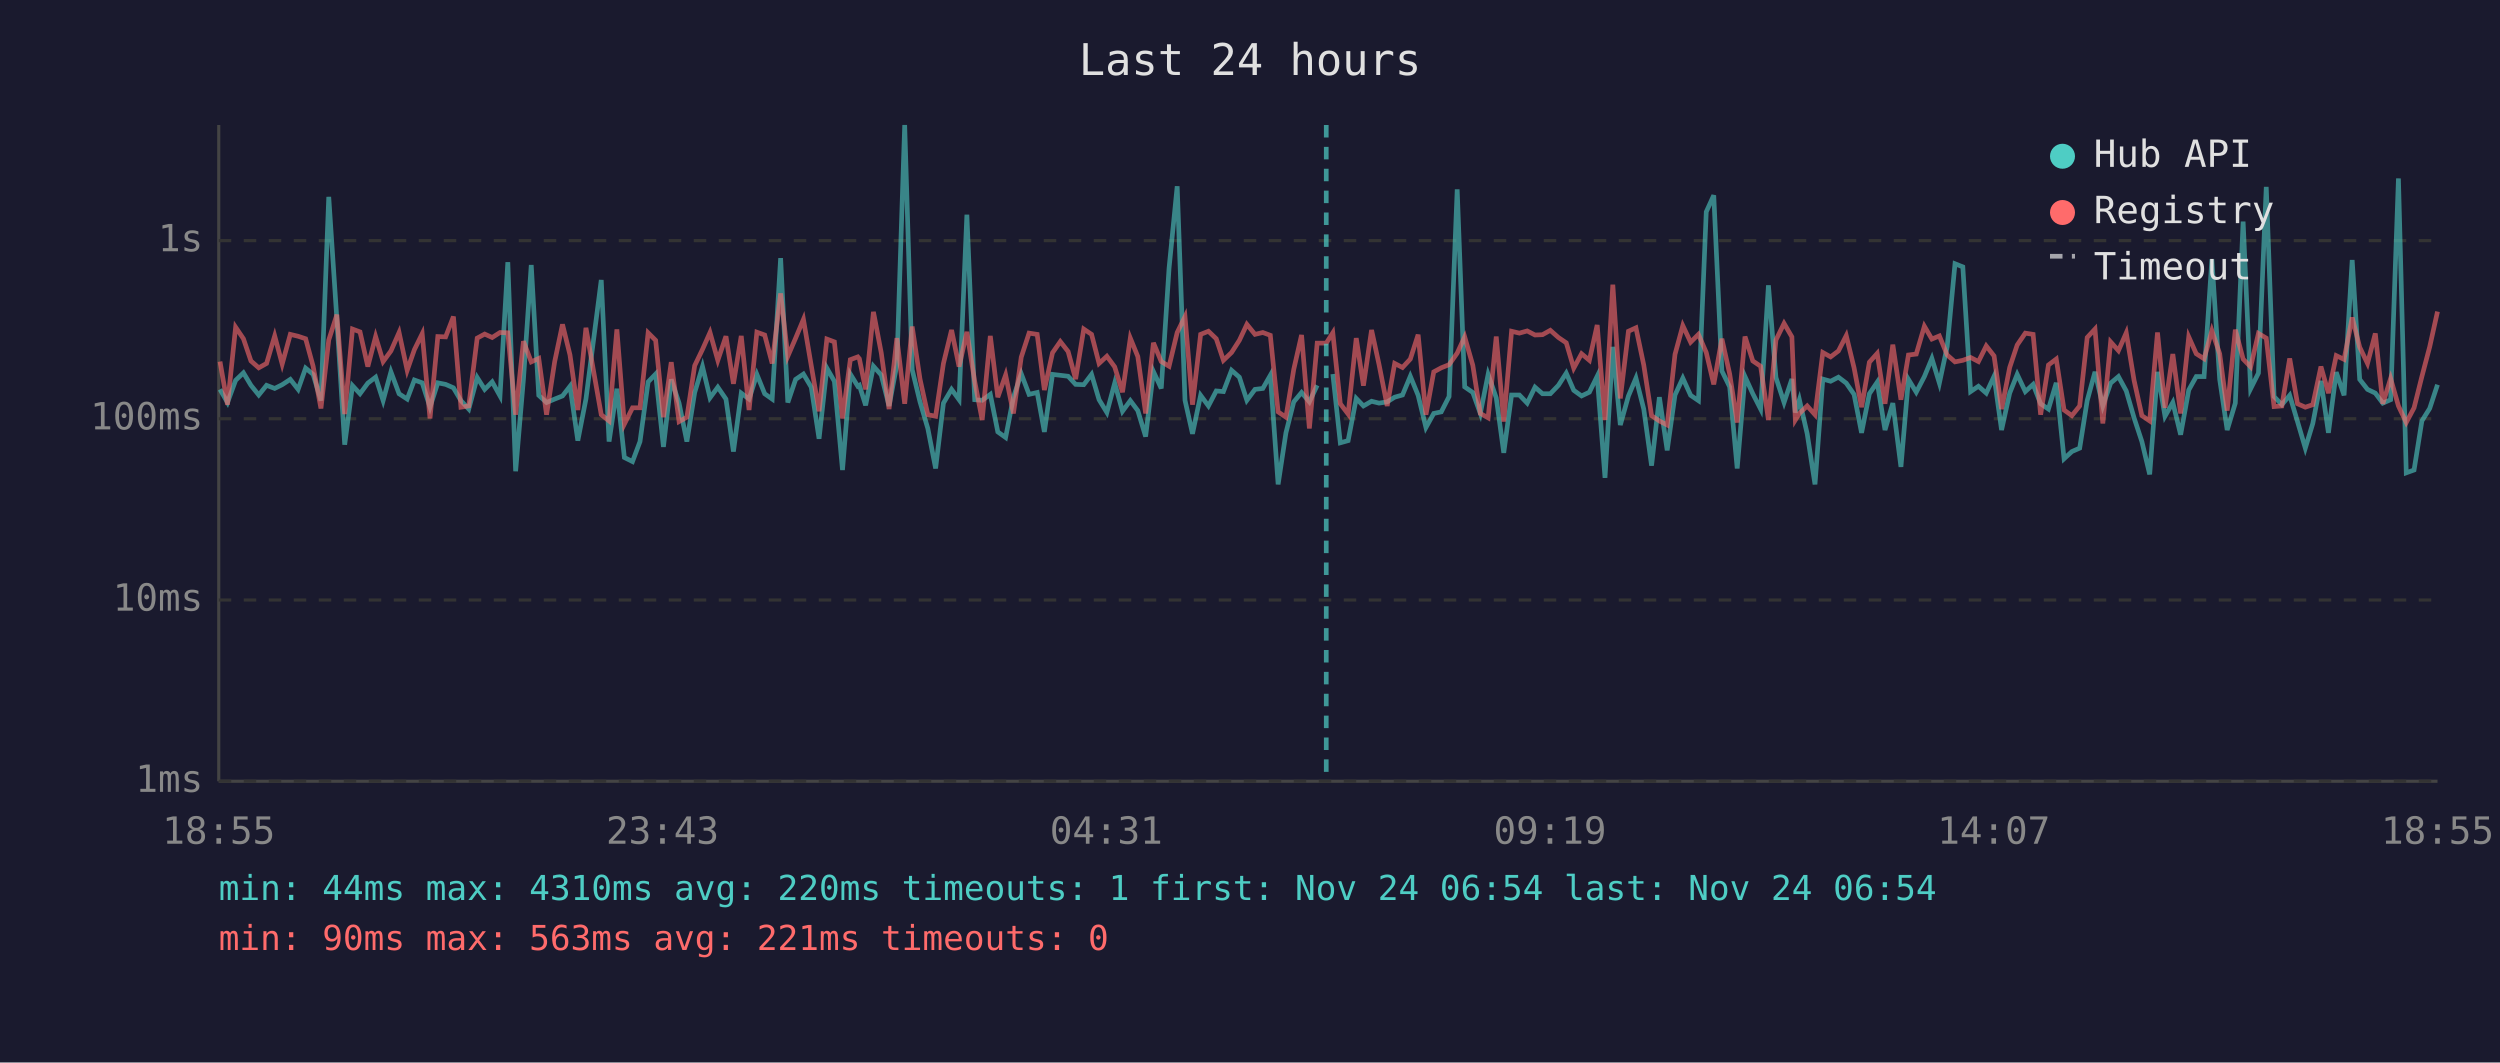
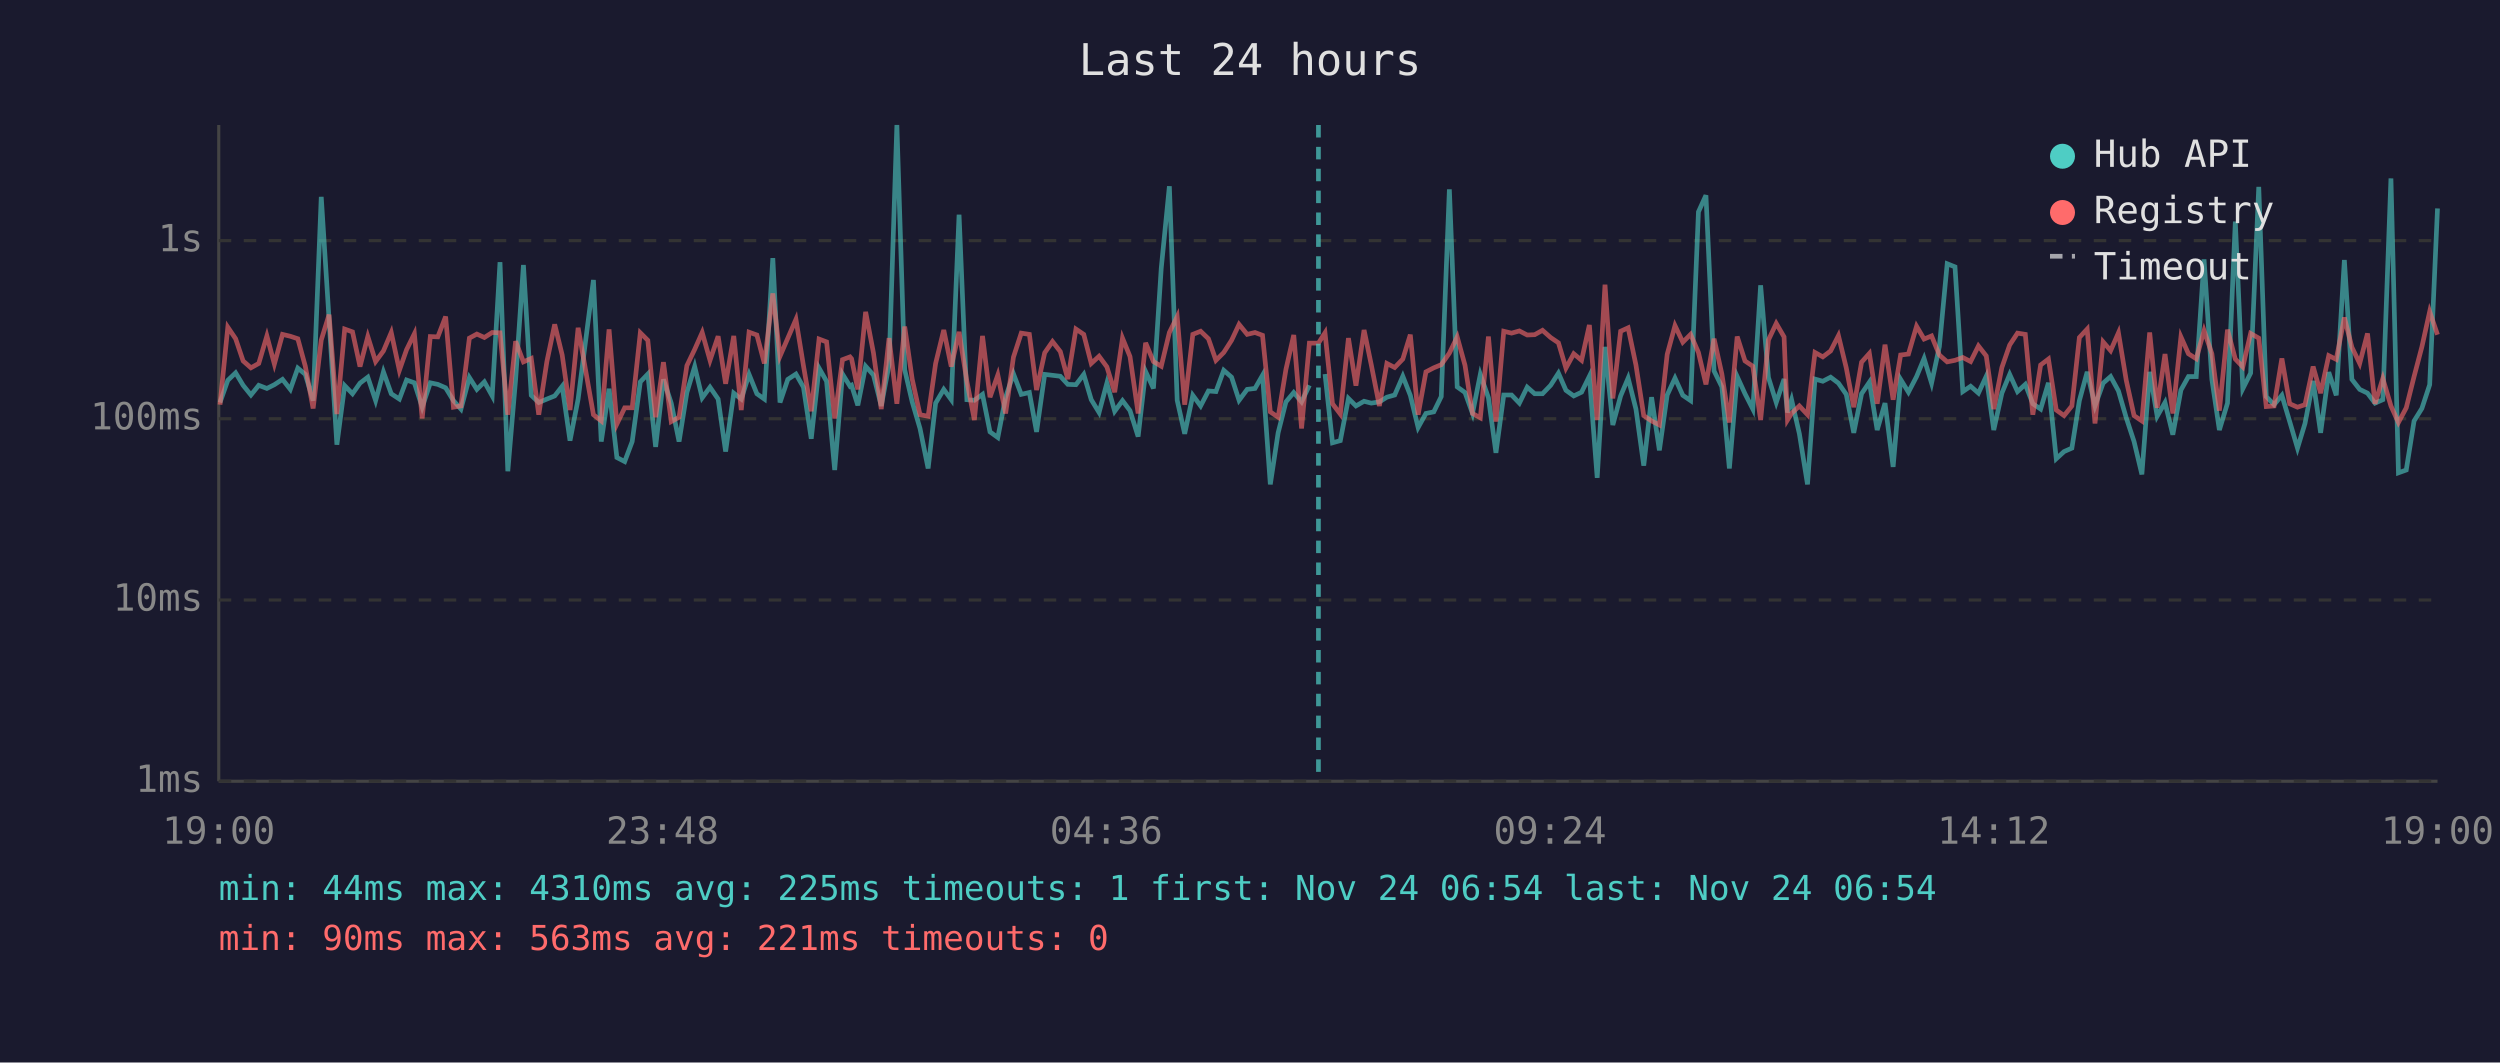
<svg xmlns="http://www.w3.org/2000/svg" viewBox="0 0 800 340" font-family="monospace" font-size="12">
  <rect width="800" height="340" fill="#1a1a2e" />
  <text x="400" y="24" fill="#e0e0e0" font-size="14" text-anchor="middle">Last 24 hours</text>
  <line x1="70" y1="40" x2="70" y2="250" stroke="#444" stroke-width="1" />
  <line x1="70" y1="250" x2="780" y2="250" stroke="#444" stroke-width="1" />
  <line x1="70" y1="250" x2="780" y2="250" stroke="#333" stroke-width="1" stroke-dasharray="4" />
  <text x="65" y="250" fill="#888" text-anchor="end" dominant-baseline="middle">1ms</text>
  <line x1="70" y1="192" x2="780" y2="192" stroke="#333" stroke-width="1" stroke-dasharray="4" />
  <text x="65" y="192" fill="#888" text-anchor="end" dominant-baseline="middle">10ms</text>
  <line x1="70" y1="134" x2="780" y2="134" stroke="#333" stroke-width="1" stroke-dasharray="4" />
  <text x="65" y="134" fill="#888" text-anchor="end" dominant-baseline="middle">100ms</text>
  <line x1="70" y1="77" x2="780" y2="77" stroke="#333" stroke-width="1" stroke-dasharray="4" />
  <text x="65" y="77" fill="#888" text-anchor="end" dominant-baseline="middle">1s</text>
-   <text x="70" y="270" fill="#888" text-anchor="middle">18:55</text>
-   <text x="212" y="270" fill="#888" text-anchor="middle">23:43</text>
-   <text x="354" y="270" fill="#888" text-anchor="middle">04:31</text>
-   <text x="496" y="270" fill="#888" text-anchor="middle">09:19</text>
-   <text x="638" y="270" fill="#888" text-anchor="middle">14:07</text>
-   <text x="780" y="270" fill="#888" text-anchor="middle">18:55</text>
-   <polyline points="70.4,124.6 72.8,128.8 75.4,121.7 77.9,119.3 80.3,123.3 82.8,126.4 85.3,123.3 87.9,124.3 90.3,123.1 92.9,121.4 95.4,124.6 97.8,117.8 100.2,119.8 102.7,128.2 105.2,63.0 107.8,102.2 110.3,142.3 112.8,123.4 115.2,126.0 117.7,122.6 120.2,120.7 122.6,128.2 125.1,119.0 127.7,126.0 130.3,127.7 132.6,121.6 135.1,122.5 137.6,130.3 140.1,122.5 142.6,123.0 145.1,124.1 147.5,128.2 150.0,130.9 152.7,120.8 155.1,124.6 157.5,122.2 160.0,126.7 162.5,83.9 165.0,150.8 167.5,121.4 170.0,84.8 172.4,126.5 174.9,128.8 177.5,127.7 180.0,126.7 182.4,123.6 184.9,141.0 187.5,127.7 192.4,89.6 194.9,141.3 197.4,124.4 199.8,146.4 202.4,147.7 204.8,141.3 207.4,122.2 209.8,119.7 212.3,143.0 214.8,121.4 217.3,129.0 219.8,141.3 222.3,125.6 224.8,117.3 227.2,127.3 229.7,123.9 232.3,127.7 234.7,144.5 237.2,125.8 239.7,127.7 242.2,119.8 244.7,126.0 247.1,127.7 249.8,82.6 252.1,128.8 254.6,121.4 257.1,119.7 259.6,123.9 262.1,140.4 264.6,117.8 267.0,122.0 269.6,150.4 272.1,119.7 274.5,123.6 275.0,123.3 277.0,129.7 279.5,117.2 282.0,120.0 284.5,129.9 287.0,116.7 289.5,40.0 291.9,118.3 294.4,128.6 296.9,137.1 299.4,149.9 301.9,129.0 304.5,124.6 306.9,127.9 309.4,68.7 311.9,127.9 314.3,128.1 316.9,126.2 319.3,138.2 321.8,140.0 324.3,127.1 326.8,119.6 329.3,126.2 331.9,125.6 334.2,138.2 336.8,119.8 339.3,120.1 341.8,120.4 344.2,123.0 346.8,123.1 349.3,119.8 351.7,127.9 354.2,132.0 356.7,122.6 359.2,131.6 361.7,128.2 364.1,131.4 366.6,139.7 369.1,118.9 371.6,124.3 374.1,85.8 376.7,59.6 379.2,128.1 381.6,138.8 384.2,126.5 386.7,129.9 389.2,125.1 391.5,125.3 394.1,118.5 396.6,120.7 399.0,128.1 401.6,124.6 404.1,124.3 406.5,120.1 409.0,155.0 411.5,138.5 414.0,128.6 416.5,125.6 419.0,128.6 421.5,123.3" fill="none" stroke="#4ecdc4" stroke-width="1.5" opacity="0.6" />
-   <polyline points="426.5,119.7 428.9,141.7 431.4,141.0 434.0,127.5 436.3,129.9 438.9,128.4 441.3,129.0 443.9,128.6 446.3,127.1 448.8,126.4 451.3,120.4 453.8,126.5 456.3,136.8 458.8,132.3 461.2,131.8 463.7,126.9 466.3,60.6 468.7,123.8 471.3,125.6 473.7,132.3 476.2,119.8 478.8,127.3 481.2,144.9 483.7,126.4 486.2,126.4 488.7,129.0 491.2,123.9 493.6,126.0 496.1,126.0 498.7,123.3 501.2,119.4 503.6,124.9 506.1,126.7 508.6,125.5 511.1,120.4 513.6,152.9 516.1,111.0 518.5,136.0 521.1,126.7 523.5,121.0 526.0,130.9 528.5,149.0 531.0,127.1 533.5,144.1 536.0,126.4 538.5,121.0 541.0,126.5 543.5,128.2 546.0,67.8 548.4,62.5 551.0,118.7 553.5,123.8 555.9,149.9 558.4,120.5 560.9,126.0 563.4,130.9 565.9,91.3 568.3,120.8 570.9,128.8 573.4,121.3 574.5,132.0 575.8,127.9 578.3,138.8 580.8,155.0 583.3,121.3 585.8,122.0 588.3,120.7 590.8,122.6 593.3,126.2 595.7,138.5 598.2,126.0 600.7,122.3 603.2,137.6 605.7,129.0 608.3,149.4 610.7,121.4 613.2,125.5 615.8,120.5 618.2,114.7 620.6,122.6 623.1,110.9 625.6,84.4 628.1,85.4 630.6,125.3 633.1,123.6 635.6,125.8 638.1,120.4 640.5,137.6 643.1,125.8 645.5,119.8 648.1,125.3 650.6,123.0 653.0,129.2 655.5,130.9 658.0,122.5 660.5,146.8 663.0,144.5 665.5,143.4 667.9,128.2 670.4,119.0 672.9,129.9 675.4,122.6 677.9,120.5 680.4,125.1 682.9,133.7 685.4,141.3 687.9,151.8 690.4,119.0 692.8,133.2 695.3,128.8 697.8,139.1 700.4,124.8 702.8,120.5 705.3,120.5 707.8,83.0 710.3,121.4 712.7,137.6 715.3,129.0 717.8,70.9 720.2,124.4 722.7,119.4 725.2,59.8 727.7,126.9 730.2,129.5 732.7,126.5 735.2,134.9 737.7,143.4 740.1,135.5 742.7,121.9 745.1,138.5 747.6,119.1 750.1,126.5 752.7,83.2 755.1,121.4 757.6,124.6 760.1,125.8 762.5,129.0 765.0,127.9 767.5,57.1 770.0,151.3 772.5,150.4 775.0,134.7 777.5,130.7 780.0,123.1" fill="none" stroke="#4ecdc4" stroke-width="1.5" opacity="0.6" />
-   <polyline points="70.4,115.7 72.8,129.5 75.4,104.7 77.9,108.4 80.3,115.5 82.8,117.7 85.3,116.3 87.9,107.5 90.3,116.5 92.9,107.0 95.4,107.6 97.8,108.4 100.2,117.2 102.7,130.7 105.2,108.8 107.8,100.7 110.3,132.5 112.8,105.3 115.2,106.2 117.7,117.3 120.2,107.7 122.6,115.7 125.1,112.3 127.7,106.4 130.3,118.5 132.6,111.9 135.1,106.8 137.6,133.9 140.1,107.7 142.6,107.8 145.1,101.3 147.5,130.3 150.0,129.9 152.7,108.2 155.1,106.9 157.5,108.0 160.0,106.4 162.5,106.5 165.0,132.7 167.5,109.2 170.0,115.8 172.4,114.7 174.9,132.7 177.5,115.7 180.0,103.8 182.4,113.6 184.9,131.2 187.5,104.9 192.4,132.7 194.9,134.7 197.4,105.4 199.8,135.7 202.4,130.5 204.8,130.5 207.4,106.5 209.8,108.9 212.3,133.5 214.8,115.9 217.3,134.9 219.8,133.5 222.3,117.0 224.8,111.8 227.2,106.4 229.7,115.3 232.3,107.6 234.7,122.8 237.2,107.5 239.7,131.2 242.2,106.3 244.7,107.2 247.1,116.3 249.8,93.9 252.1,114.0 254.6,108.2 257.1,102.2 259.6,117.0 262.1,131.6 264.6,108.5 267.0,109.4 269.6,133.9 272.1,115.1 274.5,114.2 275.0,114.8 277.0,124.6 279.5,99.8 282.0,112.9 284.5,130.9 287.0,108.2 289.5,129.2 291.9,104.5 294.4,121.3 296.9,132.7 299.4,133.2 301.9,116.3 304.5,105.6 306.9,117.3 309.4,106.2 311.9,122.0 314.3,134.4 316.9,107.5 319.3,127.1 321.8,120.0 324.3,132.3 326.8,114.3 329.3,106.6 331.9,107.0 334.2,124.8 336.8,112.9 339.3,109.3 341.8,112.5 344.2,121.3 346.8,105.3 349.3,107.0 351.7,116.3 354.2,114.0 356.7,117.4 359.2,125.5 361.7,108.2 364.1,114.1 366.6,132.3 369.1,109.7 371.6,115.7 374.1,117.2 376.7,106.4 379.2,101.3 381.6,129.5 384.2,107.0 386.7,106.0 389.2,108.4 391.5,115.3 394.1,112.8 396.6,108.9 399.0,103.8 401.6,107.0 404.1,106.4 406.5,107.3 409.0,131.8 411.5,133.5 414.0,118.2 416.5,107.2 419.0,137.1 421.5,109.8 424.4,109.8 426.5,106.5 428.9,129.2 431.4,132.5 434.0,108.2 436.3,123.4 438.9,105.6 441.3,116.7 443.9,129.9 446.3,116.3 448.8,117.6 451.3,114.9 453.8,107.1 456.3,132.7 458.8,119.0 461.2,117.7 463.7,116.7 466.3,113.0 468.7,107.8 471.3,116.9 473.7,132.3 476.2,133.7 478.8,107.7 481.2,134.9 483.7,106.0 486.2,106.6 488.7,105.9 491.2,107.2 493.6,107.1 496.1,105.7 498.7,108.0 501.2,109.7 503.6,117.8 506.1,113.2 508.6,115.3 511.1,104.0 513.6,134.4 516.1,91.1 518.5,127.5 521.1,106.0 523.5,104.9 526.0,116.8 528.5,133.0 531.0,134.7 533.5,136.0 536.0,113.4 538.5,104.2 541.0,109.5 543.5,107.0 546.0,112.8 548.4,123.0 551.0,108.4 553.5,119.7 555.9,135.2 558.4,107.7 560.9,115.5 563.4,117.2 565.9,134.4 568.3,108.8 570.9,103.5 573.4,107.8 574.5,134.4 575.8,132.3 578.3,129.9 580.8,132.7 583.3,112.8 585.8,114.2 588.3,112.3 590.8,107.4 593.3,117.7 595.7,130.3 598.2,115.9 600.7,113.1 603.2,129.2 605.7,110.3 608.3,127.9 610.7,113.6 613.2,113.3 615.8,104.4 618.2,108.5 620.6,107.5 623.1,113.6 625.6,115.8 628.1,115.3 630.6,114.4 633.1,115.7 635.6,110.7 638.1,113.9 640.5,130.9 643.1,117.6 645.5,110.4 648.1,106.6 650.6,107.0 653.0,132.7 655.5,116.8 658.0,114.9 660.5,131.2 663.0,133.0 665.5,129.9 667.9,108.0 670.4,105.3 672.9,135.5 675.4,109.4 677.9,112.2 680.4,106.5 682.9,121.7 685.4,133.0 687.9,134.7 690.4,106.4 692.8,130.5 695.3,113.3 697.8,132.3 700.4,107.8 702.8,113.2 705.3,114.8 707.8,105.8 710.3,113.2 712.7,131.4 715.3,105.5 717.8,114.9 720.2,117.4 722.7,106.7 725.2,108.2 727.7,130.1 730.2,129.9 732.7,114.7 735.2,129.2 737.7,130.3 740.1,129.5 742.7,117.3 745.1,125.8 747.6,113.8 750.1,115.0 752.7,101.6 755.1,111.1 757.6,116.3 760.1,106.7 762.5,129.2 765.0,121.1 767.5,129.9 770.0,135.2 772.5,130.5 775.0,120.5 777.5,111.0 780.0,99.7" fill="none" stroke="#ff6b6b" stroke-width="1.5" opacity="0.6" />
-   <line x1="424.4" y1="40" x2="424.4" y2="250" stroke="#4ecdc4" stroke-width="1.5" stroke-dasharray="4,3" opacity="0.7" />
+   <text x="70" y="270" fill="#888" text-anchor="middle">19:00</text>
+   <text x="212" y="270" fill="#888" text-anchor="middle">23:48</text>
+   <text x="354" y="270" fill="#888" text-anchor="middle">04:36</text>
+   <text x="496" y="270" fill="#888" text-anchor="middle">09:24</text>
+   <text x="638" y="270" fill="#888" text-anchor="middle">14:12</text>
+   <text x="780" y="270" fill="#888" text-anchor="middle">19:00</text>
+   <polyline points="70.4,128.8 72.9,121.7 75.4,119.3 77.8,123.3 80.3,126.4 82.8,123.3 85.4,124.3 87.8,123.1 90.4,121.4 92.9,124.6 95.3,117.8 97.7,119.8 100.2,128.2 102.8,63.0 105.3,102.2 107.8,142.3 110.3,123.4 112.8,126.0 115.2,122.6 117.7,120.7 120.2,128.2 122.7,119.0 125.2,126.0 127.8,127.7 130.1,121.6 132.6,122.5 135.1,130.3 137.7,122.5 140.1,123.0 142.6,124.1 145.1,128.2 147.5,130.9 150.2,120.8 152.6,124.6 155.0,122.2 157.5,126.7 160.0,83.9 162.5,150.8 165.0,121.4 167.5,84.8 170.0,126.5 172.4,128.8 175.0,127.7 177.5,126.7 179.9,123.6 182.4,141.0 185.0,127.7 189.9,89.6 192.4,141.3 194.9,124.4 197.4,146.4 199.9,147.7 202.3,141.3 204.9,122.2 207.3,119.7 209.8,143.0 212.3,121.4 214.8,129.0 217.3,141.3 219.8,125.6 222.3,117.3 224.7,127.3 227.2,123.9 229.8,127.7 232.2,144.5 234.8,125.8 237.2,127.7 239.7,119.8 242.2,126.0 244.6,127.7 247.3,82.6 249.6,128.8 252.1,121.4 254.7,119.7 257.1,123.9 259.6,140.4 262.1,117.8 264.5,122.0 267.1,150.4 269.6,119.7 272.0,123.6 272.5,123.3 274.5,129.7 277.0,117.2 279.5,120.0 282.0,129.9 284.5,116.7 287.0,40.0 289.5,118.3 291.9,128.6 294.4,137.1 297.0,149.9 299.4,129.0 302.0,124.6 304.4,127.9 306.9,68.7 309.4,127.9 311.8,128.1 314.4,126.2 316.8,138.2 319.3,140.0 321.8,127.1 324.3,119.6 326.8,126.2 329.4,125.6 331.7,138.2 334.3,119.8 336.8,120.1 339.3,120.4 341.7,123.0 344.3,123.1 346.8,119.8 349.2,127.9 351.7,132.0 354.2,122.6 356.7,131.6 359.2,128.2 361.6,131.4 364.2,139.7 366.6,118.9 369.1,124.3 371.6,85.8 374.2,59.6 376.7,128.1 379.1,138.8 381.7,126.5 384.2,129.9 386.7,125.1 389.1,125.3 391.6,118.5 394.1,120.7 396.5,128.1 399.1,124.6 401.6,124.3 404.0,120.1 406.5,155.0 409.0,138.5 411.5,128.6 414.0,125.6 416.5,128.6 419.0,123.3" fill="none" stroke="#4ecdc4" stroke-width="1.5" opacity="0.6" />
+   <polyline points="424.0,119.7 426.4,141.7 428.9,141.0 431.5,127.5 433.9,129.9 436.5,128.4 438.8,129.0 441.4,128.6 443.8,127.1 446.3,126.4 448.9,120.4 451.3,126.5 453.8,136.8 456.3,132.3 458.8,131.8 461.2,126.9 463.8,60.6 466.3,123.8 468.8,125.6 471.2,132.3 473.7,119.8 476.3,127.3 478.7,144.9 481.2,126.4 483.7,126.4 486.2,129.0 488.7,123.9 491.1,126.0 493.6,126.0 496.2,123.3 498.7,119.4 501.1,124.9 503.6,126.7 506.1,125.5 508.6,120.4 511.1,152.9 513.6,111.0 516.1,136.0 518.6,126.7 521.0,121.0 523.5,130.9 526.0,149.0 528.5,127.1 531.0,144.1 533.5,126.4 536.0,121.0 538.5,126.5 541.0,128.2 543.5,67.8 545.9,62.5 548.5,118.7 551.0,123.8 553.4,149.9 555.9,120.5 558.4,126.0 560.9,130.9 563.4,91.3 565.9,120.8 568.4,128.8 570.9,121.3 572.0,132.0 573.3,127.9 575.8,138.8 578.4,155.0 580.8,121.3 583.3,122.0 585.8,120.7 588.3,122.6 590.8,126.2 593.2,138.5 595.7,126.0 598.2,122.3 600.7,137.6 603.2,129.0 605.8,149.4 608.2,121.4 610.7,125.5 613.3,120.5 615.7,114.7 618.1,122.6 620.6,110.9 623.1,84.4 625.6,85.4 628.1,125.3 630.6,123.6 633.1,125.8 635.6,120.4 638.0,137.6 640.6,125.8 643.1,119.8 645.6,125.3 648.1,123.0 650.5,129.2 653.0,130.9 655.5,122.5 658.0,146.8 660.5,144.5 663.0,143.4 665.4,128.2 667.9,119.0 670.4,129.9 673.0,122.6 675.4,120.5 677.9,125.1 680.4,133.7 682.9,141.3 685.4,151.8 687.9,119.0 690.3,133.2 692.8,128.8 695.3,139.1 697.9,124.8 700.3,120.5 702.8,120.5 705.3,83.0 707.8,121.4 710.2,137.6 712.8,129.0 715.3,70.9 717.7,124.4 720.2,119.4 722.8,59.8 725.2,126.9 727.7,129.5 730.2,126.5 732.7,134.9 735.2,143.4 737.6,135.5 740.2,121.9 742.6,138.5 745.2,119.1 747.6,126.5 750.2,83.2 752.6,121.4 755.1,124.6 757.6,125.8 760.0,129.0 762.5,127.9 765.1,57.1 767.5,151.3 770.0,150.4 772.5,134.7 775.0,130.7 777.5,123.1 780.0,66.7" fill="none" stroke="#4ecdc4" stroke-width="1.5" opacity="0.6" />
+   <polyline points="70.4,129.5 72.9,104.7 75.4,108.4 77.8,115.5 80.3,117.7 82.8,116.3 85.4,107.5 87.8,116.5 90.4,107.0 92.9,107.6 95.3,108.4 97.7,117.2 100.2,130.7 102.8,108.8 105.3,100.7 107.8,132.5 110.3,105.3 112.8,106.2 115.2,117.3 117.7,107.7 120.2,115.7 122.7,112.3 125.2,106.4 127.8,118.5 130.1,111.9 132.6,106.8 135.1,133.9 137.7,107.7 140.1,107.8 142.6,101.3 145.1,130.3 147.5,129.9 150.2,108.2 152.6,106.9 155.0,108.0 157.5,106.4 160.0,106.5 162.5,132.7 165.0,109.2 167.5,115.8 170.0,114.7 172.4,132.7 175.0,115.7 177.5,103.8 179.9,113.6 182.4,131.2 185.0,104.9 189.9,132.7 192.4,134.7 194.9,105.4 197.4,135.7 199.9,130.5 202.3,130.5 204.9,106.5 207.3,108.9 209.8,133.5 212.3,115.9 214.8,134.9 217.3,133.5 219.8,117.0 222.3,111.8 224.7,106.4 227.2,115.3 229.8,107.6 232.2,122.8 234.8,107.5 237.2,131.2 239.7,106.3 242.2,107.2 244.6,116.3 247.3,93.9 249.6,114.0 252.1,108.2 254.7,102.2 257.1,117.0 259.6,131.6 262.1,108.5 264.5,109.4 267.1,133.9 269.6,115.1 272.0,114.2 272.5,114.8 274.5,124.6 277.0,99.8 279.5,112.9 282.0,130.9 284.5,108.2 287.0,129.2 289.5,104.5 291.9,121.3 294.4,132.7 297.0,133.2 299.4,116.3 302.0,105.6 304.4,117.3 306.9,106.2 309.4,122.0 311.8,134.4 314.4,107.5 316.8,127.1 319.3,120.0 321.8,132.3 324.3,114.3 326.8,106.6 329.4,107.0 331.7,124.8 334.3,112.9 336.8,109.3 339.3,112.5 341.7,121.3 344.3,105.3 346.8,107.0 349.2,116.3 351.7,114.0 354.2,117.4 356.7,125.5 359.2,108.2 361.6,114.1 364.2,132.3 366.6,109.7 369.1,115.7 371.6,117.2 374.2,106.4 376.7,101.3 379.1,129.5 381.7,107.0 384.2,106.0 386.7,108.4 389.1,115.3 391.6,112.8 394.1,108.9 396.5,103.8 399.1,107.0 401.6,106.4 404.0,107.3 406.5,131.8 409.0,133.5 411.5,118.2 414.0,107.2 416.5,137.1 419.0,109.8 421.9,109.8 424.0,106.5 426.4,129.2 428.9,132.5 431.5,108.2 433.9,123.4 436.5,105.6 438.8,116.7 441.4,129.9 443.8,116.3 446.3,117.6 448.9,114.9 451.3,107.1 453.8,132.7 456.3,119.0 458.8,117.7 461.2,116.7 463.8,113.0 466.3,107.8 468.8,116.9 471.2,132.3 473.7,133.7 476.3,107.7 478.7,134.9 481.2,106.0 483.7,106.6 486.2,105.9 488.7,107.2 491.1,107.1 493.6,105.7 496.2,108.0 498.7,109.7 501.1,117.8 503.6,113.2 506.1,115.3 508.6,104.0 511.1,134.4 513.6,91.1 516.1,127.5 518.6,106.0 521.0,104.9 523.5,116.8 526.0,133.0 528.5,134.7 531.0,136.0 533.5,113.4 536.0,104.2 538.5,109.5 541.0,107.0 543.5,112.8 545.9,123.0 548.5,108.4 551.0,119.7 553.4,135.2 555.9,107.7 558.4,115.5 560.9,117.2 563.4,134.4 565.9,108.8 568.4,103.5 570.9,107.8 572.0,134.4 573.3,132.3 575.8,129.9 578.4,132.7 580.8,112.8 583.3,114.2 585.8,112.3 588.3,107.4 590.8,117.7 593.2,130.3 595.7,115.9 598.2,113.1 600.7,129.2 603.2,110.3 605.8,127.9 608.2,113.6 610.7,113.3 613.3,104.4 615.7,108.5 618.1,107.5 620.6,113.6 623.1,115.8 625.6,115.3 628.1,114.4 630.6,115.7 633.1,110.7 635.6,113.9 638.0,130.9 640.6,117.6 643.1,110.4 645.6,106.6 648.1,107.0 650.5,132.7 653.0,116.8 655.5,114.9 658.0,131.2 660.5,133.0 663.0,129.9 665.4,108.0 667.9,105.3 670.4,135.5 673.0,109.4 675.4,112.2 677.9,106.5 680.4,121.7 682.9,133.0 685.4,134.7 687.9,106.4 690.3,130.5 692.8,113.3 695.3,132.3 697.9,107.8 700.3,113.2 702.8,114.8 705.3,105.8 707.8,113.2 710.2,131.4 712.8,105.5 715.3,114.9 717.7,117.4 720.2,106.7 722.8,108.2 725.2,130.1 727.7,129.9 730.2,114.7 732.7,129.2 735.2,130.3 737.6,129.5 740.2,117.3 742.6,125.8 745.2,113.8 747.6,115.0 750.2,101.6 752.6,111.1 755.1,116.3 757.6,106.7 760.0,129.2 762.5,121.1 765.1,129.9 767.5,135.2 770.0,130.5 772.5,120.5 775.0,111.0 777.5,99.7 780.0,107.1" fill="none" stroke="#ff6b6b" stroke-width="1.5" opacity="0.6" />
+   <line x1="421.9" y1="40" x2="421.9" y2="250" stroke="#4ecdc4" stroke-width="1.5" stroke-dasharray="4,3" opacity="0.7" />
  <circle cx="660" cy="50" r="4" fill="#4ecdc4" />
  <text x="670" y="50" fill="#e0e0e0" dominant-baseline="middle">Hub API</text>
  <circle cx="660" cy="68" r="4" fill="#ff6b6b" />
  <text x="670" y="68" fill="#e0e0e0" dominant-baseline="middle">Registry</text>
  <line x1="656" y1="82" x2="664" y2="82" stroke="#e0e0e0" stroke-width="1.5" stroke-dasharray="4,3" opacity="0.7" />
  <text x="670" y="86" fill="#e0e0e0" dominant-baseline="middle">Timeout</text>
-   <text x="70" y="288" fill="#4ecdc4" font-size="11">min: 44ms  max: 4310ms  avg: 220ms  timeouts: 1  first: Nov 24 06:54  last: Nov 24 06:54</text>
+   <text x="70" y="288" fill="#4ecdc4" font-size="11">min: 44ms  max: 4310ms  avg: 225ms  timeouts: 1  first: Nov 24 06:54  last: Nov 24 06:54</text>
  <text x="70" y="304" fill="#ff6b6b" font-size="11">min: 90ms  max: 563ms  avg: 221ms  timeouts: 0</text>
</svg>
